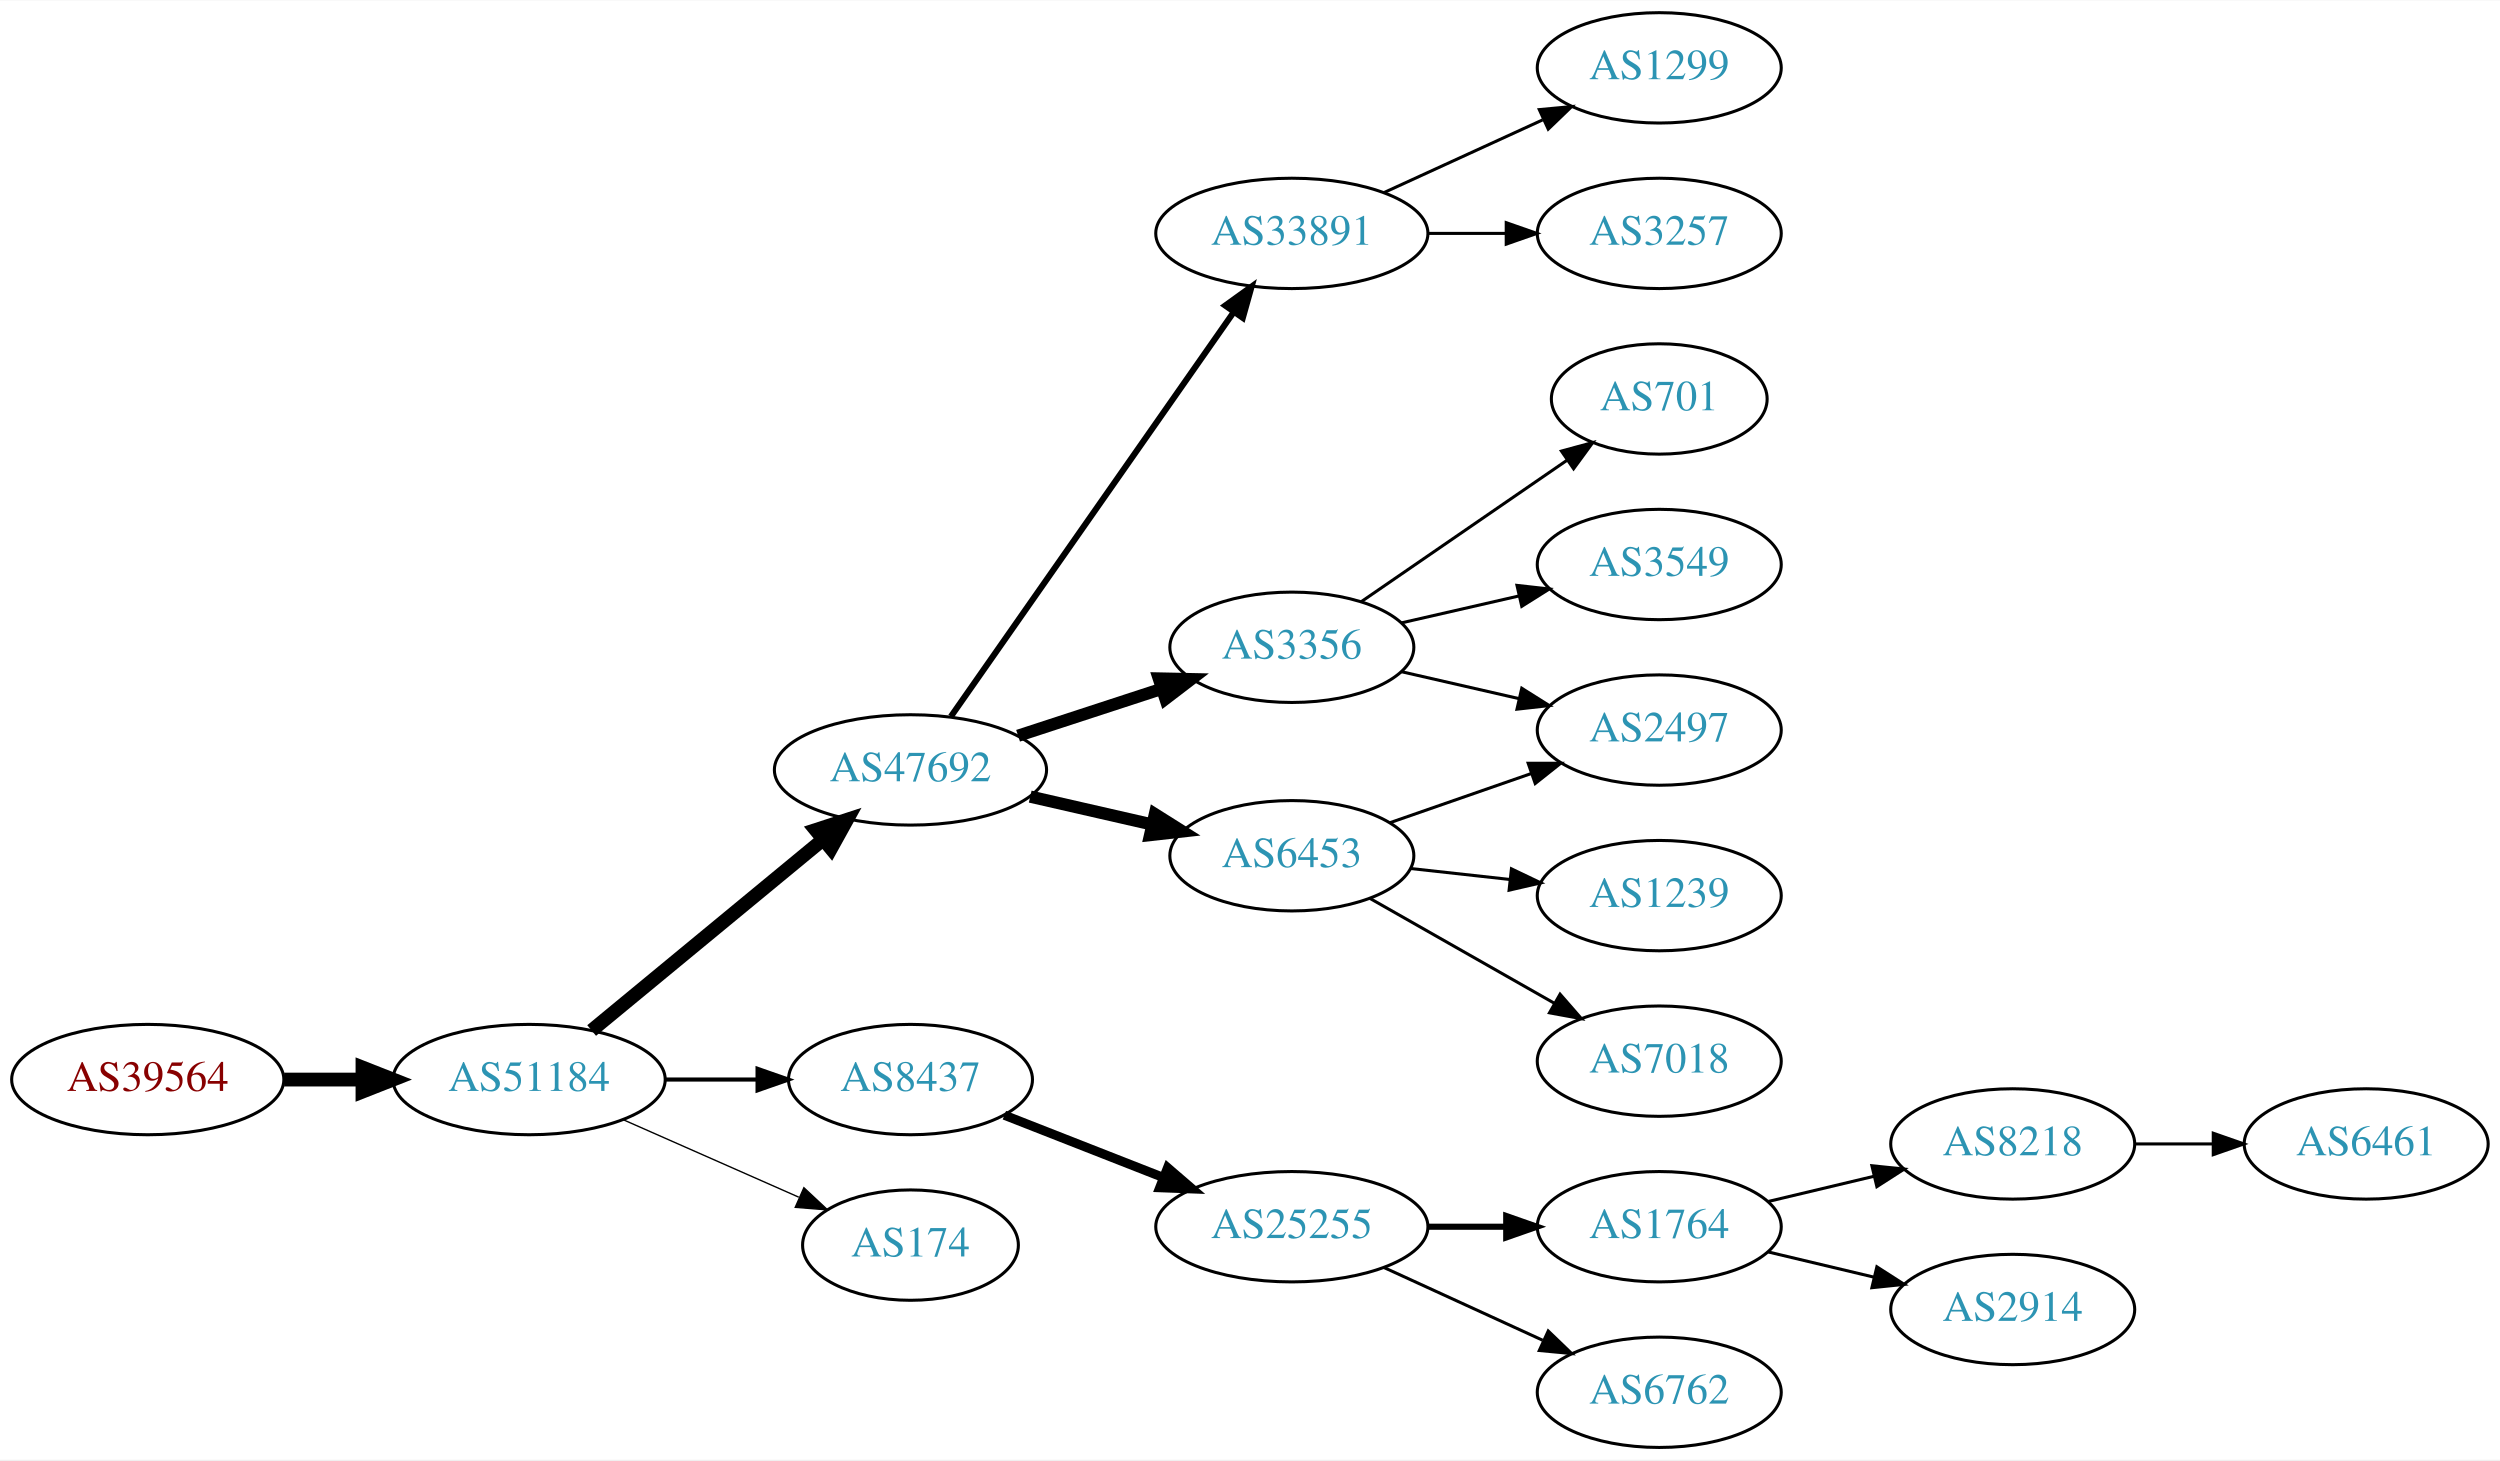
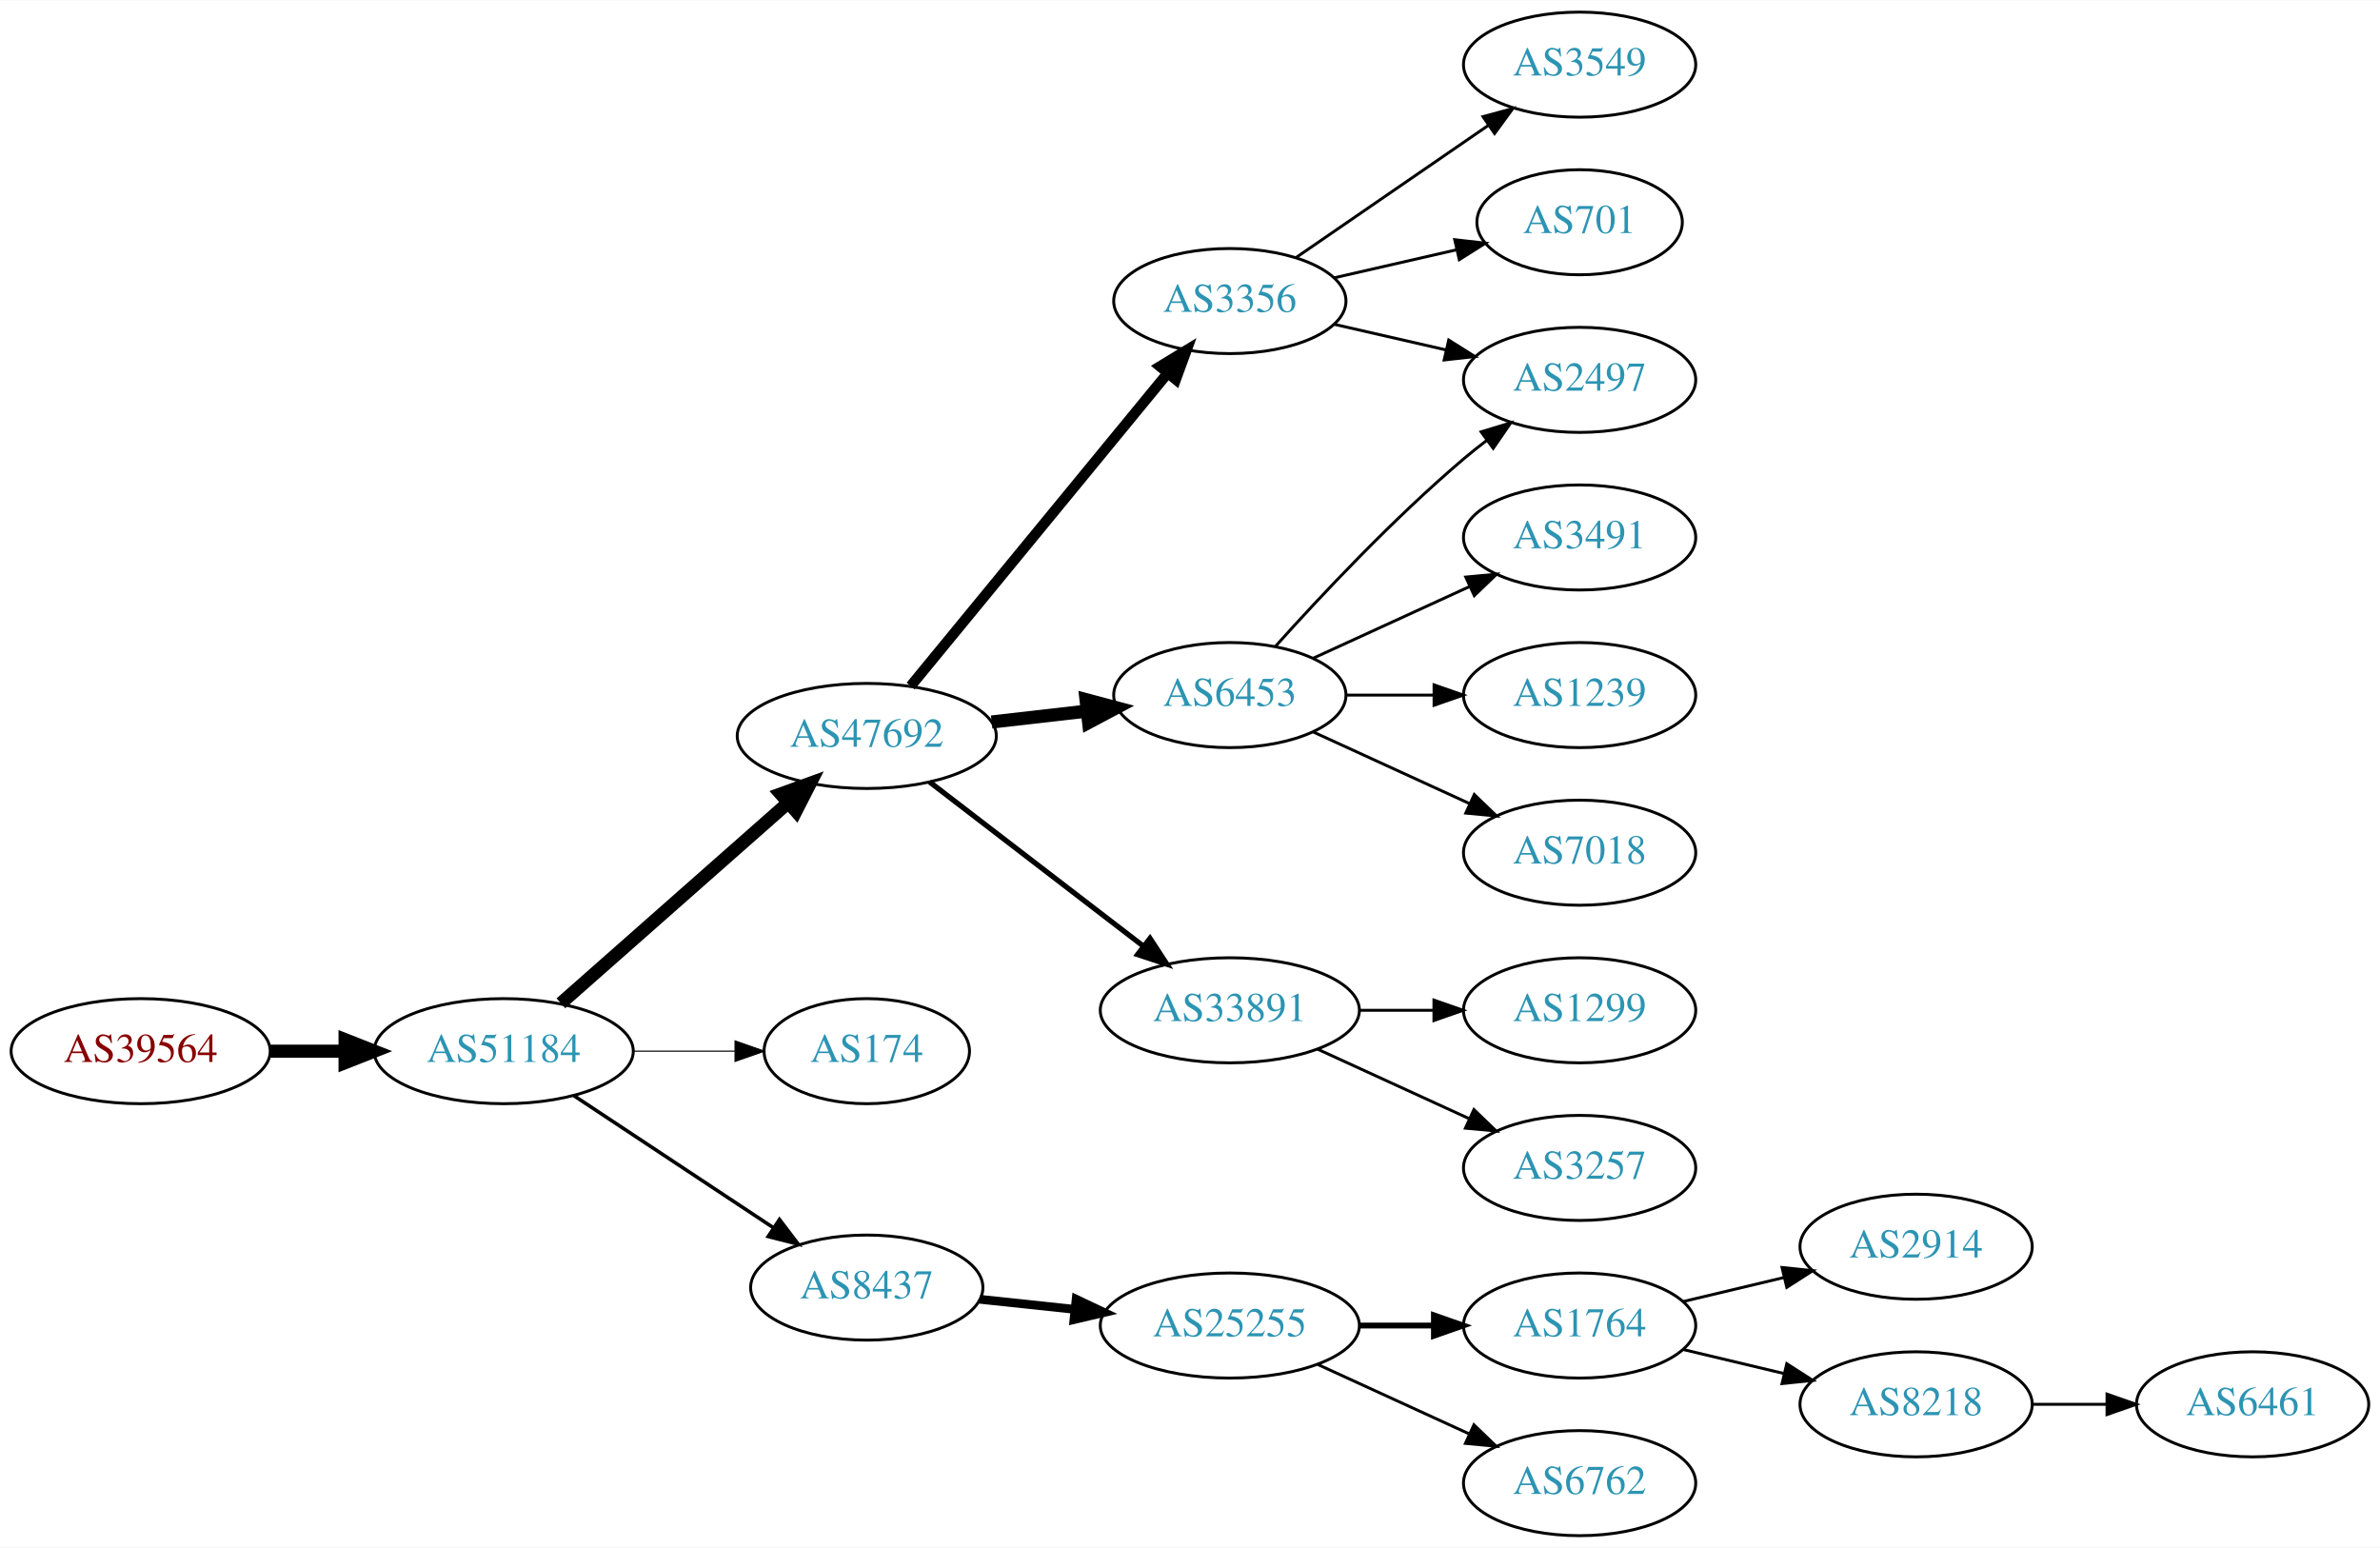
- <svg xmlns="http://www.w3.org/2000/svg" xmlns:xlink="http://www.w3.org/1999/xlink" width="815pt" height="476pt" viewBox="0.00 0.00 815.45 476.00">
-   <g id="graph0" class="graph" transform="scale(1 1) rotate(0) translate(4 472)">
-     <polygon fill="white" stroke="none" points="-4,4 -4,-472 811.448,-472 811.448,4 -4,4" />
+ <svg xmlns="http://www.w3.org/2000/svg" xmlns:xlink="http://www.w3.org/1999/xlink" width="815pt" height="530pt" viewBox="0.00 0.00 815.45 530.00">
+   <g id="graph0" class="graph" transform="scale(1 1) rotate(0) translate(4 526)">
+     <polygon fill="white" stroke="none" points="-4,4 -4,-526 811.448,-526 811.448,4 -4,4" />
    <g id="node1" class="node">
      <g id="a_node1">
        <a xlink:href="/asn/39564" xlink:title="AS39564 ~ Kernnetz Invent GmbH [AT]">
-           <ellipse fill="#ffffff" stroke="black" cx="44.196" cy="-120" rx="44.393" ry="18" />
-           <text text-anchor="middle" x="44.196" y="-116.3" font-family="Times,serif" font-size="14.00" fill="#880000">AS39564</text>
+           <ellipse fill="#ffffff" stroke="black" cx="44.196" cy="-166" rx="44.393" ry="18" />
+           <text text-anchor="middle" x="44.196" y="-162.3" font-family="Times,serif" font-size="14.00" fill="#880000">AS39564</text>
        </a>
      </g>
    </g>
    <g id="node2" class="node">
      <g id="a_node2">
        <a xlink:href="/asn/51184" xlink:title="AS51184 ~ Fonira Telekom GmbH [AT]">
-           <ellipse fill="#ffffff" stroke="black" cx="168.588" cy="-120" rx="44.393" ry="18" />
-           <text text-anchor="middle" x="168.588" y="-116.3" font-family="Times,serif" font-size="14.00" fill="#2c94b3">AS51184</text>
+           <ellipse fill="#ffffff" stroke="black" cx="168.588" cy="-166" rx="44.393" ry="18" />
+           <text text-anchor="middle" x="168.588" y="-162.3" font-family="Times,serif" font-size="14.00" fill="#2c94b3">AS51184</text>
        </a>
      </g>
    </g>
    <g id="edge1" class="edge">
-       <path fill="none" stroke="black" stroke-width="4.5" d="M88.692,-120C96.898,-120 105.569,-120 114.041,-120" />
-       <polygon fill="black" stroke="black" stroke-width="4.5" points="114.233,-123.938 124.233,-120 114.233,-116.063 114.233,-123.938" />
+       <path fill="none" stroke="black" stroke-width="4.5" d="M88.692,-166C96.898,-166 105.569,-166 114.041,-166" />
+       <polygon fill="black" stroke="black" stroke-width="4.5" points="114.233,-169.938 124.233,-166 114.233,-162.063 114.233,-169.938" />
    </g>
    <g id="node3" class="node">
      <g id="a_node3">
        <a xlink:href="/asn/47692" xlink:title="AS47692 ~ Nessus GmbH [AT]">
-           <ellipse fill="#ffffff" stroke="black" cx="292.98" cy="-221" rx="44.393" ry="18" />
-           <text text-anchor="middle" x="292.98" y="-217.3" font-family="Times,serif" font-size="14.00" fill="#2c94b3">AS47692</text>
+           <ellipse fill="#ffffff" stroke="black" cx="292.98" cy="-274" rx="44.393" ry="18" />
+           <text text-anchor="middle" x="292.98" y="-270.3" font-family="Times,serif" font-size="14.00" fill="#2c94b3">AS47692</text>
        </a>
      </g>
    </g>
    <g id="edge2" class="edge">
-       <path fill="none" stroke="black" stroke-width="4.5" d="M188.982,-136.004C209.273,-152.748 241.309,-179.185 264.264,-198.128" />
-       <polygon fill="black" stroke="black" stroke-width="4.5" points="262.053,-201.409 272.272,-204.737 267.066,-195.335 262.053,-201.409" />
+       <path fill="none" stroke="black" stroke-width="4.5" d="M188.177,-182.403C208.875,-200.667 242.481,-230.322 265.826,-250.921" />
+       <polygon fill="black" stroke="black" stroke-width="4.5" points="263.514,-254.133 273.618,-257.797 268.725,-248.228 263.514,-254.133" />
    </g>
    <g id="node4" class="node">
      <g id="a_node4">
-         <a xlink:href="/asn/8437" xlink:title="AS8437 ~ Hutchison Drei Austria GmbH [AT]">
-           <ellipse fill="#ffffff" stroke="black" cx="292.98" cy="-120" rx="39.794" ry="18" />
-           <text text-anchor="middle" x="292.98" y="-116.3" font-family="Times,serif" font-size="14.00" fill="#2c94b3">AS8437</text>
+         <a xlink:href="/asn/174" xlink:title="AS174 ~ Cogent Communications [US]">
+           <ellipse fill="#ffffff" stroke="black" cx="292.98" cy="-166" rx="35.194" ry="18" />
+           <text text-anchor="middle" x="292.98" y="-162.3" font-family="Times,serif" font-size="14.00" fill="#2c94b3">AS174</text>
        </a>
      </g>
    </g>
    <g id="edge3" class="edge">
-       <path fill="none" stroke="black" stroke-width="1.35" d="M213.084,-120C222.773,-120 233.11,-120 243.002,-120" />
-       <polygon fill="black" stroke="black" stroke-width="1.35" points="243.105,-123.5 253.105,-120 243.105,-116.5 243.105,-123.5" />
+       <path fill="none" stroke="black" stroke-width="0.409" d="M213.084,-166C224.341,-166 236.473,-166 247.767,-166" />
+       <polygon fill="black" stroke="black" stroke-width="0.409" points="247.854,-169.5 257.854,-166 247.854,-162.5 247.854,-169.5" />
    </g>
    <g id="node5" class="node">
      <g id="a_node5">
-         <a xlink:href="/asn/174" xlink:title="AS174 ~ Cogent Communications [US]">
-           <ellipse fill="#ffffff" stroke="black" cx="292.98" cy="-66" rx="35.194" ry="18" />
-           <text text-anchor="middle" x="292.98" y="-62.3" font-family="Times,serif" font-size="14.00" fill="#2c94b3">AS174</text>
+         <a xlink:href="/asn/8437" xlink:title="AS8437 ~ Hutchison Drei Austria GmbH [AT]">
+           <ellipse fill="#ffffff" stroke="black" cx="292.98" cy="-85" rx="39.794" ry="18" />
+           <text text-anchor="middle" x="292.98" y="-81.3" font-family="Times,serif" font-size="14.00" fill="#2c94b3">AS8437</text>
        </a>
      </g>
    </g>
    <g id="edge4" class="edge">
-       <path fill="none" stroke="black" stroke-width="0.45" d="M199.216,-106.928C216.487,-99.308 238.378,-89.65 256.556,-81.629" />
-       <polygon fill="black" stroke="black" stroke-width="0.45" points="258.213,-84.724 265.949,-77.485 255.387,-78.32 258.213,-84.724" />
+       <path fill="none" stroke="black" stroke-width="1.227" d="M192.609,-150.765C211.963,-137.956 239.798,-119.534 261.088,-105.445" />
+       <polygon fill="black" stroke="black" stroke-width="1.227" points="263.069,-108.331 269.476,-99.894 259.205,-102.494 263.069,-108.331" />
    </g>
    <g id="node6" class="node">
      <g id="a_node6">
-         <a xlink:href="/asn/33891" xlink:title="AS33891 ~ CORE-BACKBONE GMBH GLOBAL NETWORK [DE]">
-           <ellipse fill="#ffffff" stroke="black" cx="417.373" cy="-396" rx="44.393" ry="18" />
-           <text text-anchor="middle" x="417.373" y="-392.3" font-family="Times,serif" font-size="14.00" fill="#2c94b3">AS33891</text>
+         <a xlink:href="/asn/6453" xlink:title="AS6453 ~ TATA COMMUNICATIONS (AMERICA) INC [US]">
+           <ellipse fill="#ffffff" stroke="black" cx="417.373" cy="-288" rx="39.794" ry="18" />
+           <text text-anchor="middle" x="417.373" y="-284.3" font-family="Times,serif" font-size="14.00" fill="#2c94b3">AS6453</text>
        </a>
      </g>
    </g>
    <g id="edge5" class="edge">
-       <path fill="none" stroke="black" stroke-width="2" d="M306.163,-238.419C327.791,-269.343 372.988,-333.967 398.268,-370.113" />
-       <polygon fill="black" stroke="black" stroke-width="2" points="395.64,-372.462 404.239,-378.651 401.376,-368.45 395.64,-372.462" />
+       <path fill="none" stroke="black" stroke-width="4.5" d="M335.759,-278.779C346.254,-279.979 357.6,-281.277 368.373,-282.51" />
+       <polygon fill="black" stroke="black" stroke-width="4.5" points="368.097,-286.441 378.48,-283.666 368.992,-278.617 368.097,-286.441" />
    </g>
    <g id="node7" class="node">
      <g id="a_node7">
-         <a xlink:href="/asn/3356" xlink:title="AS3356 ~ Level 3 Parent, LLC [US]">
-           <ellipse fill="#ffffff" stroke="black" cx="417.373" cy="-261" rx="39.794" ry="18" />
-           <text text-anchor="middle" x="417.373" y="-257.3" font-family="Times,serif" font-size="14.00" fill="#2c94b3">AS3356</text>
+         <a xlink:href="/asn/33891" xlink:title="AS33891 ~ CORE-BACKBONE GMBH GLOBAL NETWORK [DE]">
+           <ellipse fill="#ffffff" stroke="black" cx="417.373" cy="-180" rx="44.393" ry="18" />
+           <text text-anchor="middle" x="417.373" y="-176.3" font-family="Times,serif" font-size="14.00" fill="#2c94b3">AS33891</text>
        </a>
      </g>
    </g>
    <g id="edge6" class="edge">
-       <path fill="none" stroke="black" stroke-width="4" d="M328.073,-232.142C342.579,-236.883 359.631,-242.456 374.862,-247.433" />
-       <polygon fill="black" stroke="black" stroke-width="4" points="373.97,-250.824 384.562,-250.604 376.144,-244.17 373.97,-250.824" />
+       <path fill="none" stroke="black" stroke-width="1.8" d="M314.466,-258.267C334.5,-242.88 365.186,-219.312 387.652,-202.058" />
+       <polygon fill="black" stroke="black" stroke-width="1.8" points="390.021,-204.652 395.82,-195.785 385.757,-199.1 390.021,-204.652" />
    </g>
    <g id="node8" class="node">
      <g id="a_node8">
-         <a xlink:href="/asn/6453" xlink:title="AS6453 ~ TATA COMMUNICATIONS (AMERICA) INC [US]">
-           <ellipse fill="#ffffff" stroke="black" cx="417.373" cy="-193" rx="39.794" ry="18" />
-           <text text-anchor="middle" x="417.373" y="-189.3" font-family="Times,serif" font-size="14.00" fill="#2c94b3">AS6453</text>
+         <a xlink:href="/asn/3356" xlink:title="AS3356 ~ Level 3 Parent, LLC [US]">
+           <ellipse fill="#ffffff" stroke="black" cx="417.373" cy="-423" rx="39.794" ry="18" />
+           <text text-anchor="middle" x="417.373" y="-419.3" font-family="Times,serif" font-size="14.00" fill="#2c94b3">AS3356</text>
        </a>
      </g>
    </g>
    <g id="edge7" class="edge">
-       <path fill="none" stroke="black" stroke-width="4" d="M332.035,-212.294C344.549,-209.431 358.577,-206.222 371.546,-203.255" />
-       <polygon fill="black" stroke="black" stroke-width="4" points="372.703,-206.581 381.671,-200.939 371.142,-199.757 372.703,-206.581" />
-     </g>
-     <g id="node11" class="node">
-       <g id="a_node11">
+       <path fill="none" stroke="black" stroke-width="3.6" d="M308.02,-291.092C329.6,-317.364 371.032,-367.802 395.939,-398.125" />
+       <polygon fill="black" stroke="black" stroke-width="3.6" points="393.444,-400.601 402.496,-406.107 398.854,-396.158 393.444,-400.601" />
+     </g>
+     <g id="node17" class="node">
+       <g id="a_node17">
        <a xlink:href="/asn/25255" xlink:title="AS25255 ~ ==&gt; TELE2 AUSTRIA &lt;== [AT]">
          <ellipse fill="#ffffff" stroke="black" cx="417.373" cy="-72" rx="44.393" ry="18" />
          <text text-anchor="middle" x="417.373" y="-68.3" font-family="Times,serif" font-size="14.00" fill="#2c94b3">AS25255</text>
        </a>
      </g>
    </g>
-     <g id="edge10" class="edge">
-       <path fill="none" stroke="black" stroke-width="3" d="M323.608,-108.381C339.103,-102.304 358.316,-94.769 375.23,-88.135" />
-       <polygon fill="black" stroke="black" stroke-width="3" points="376.847,-91.261 384.878,-84.351 374.291,-84.744 376.847,-91.261" />
+     <g id="edge17" class="edge">
+       <path fill="none" stroke="black" stroke-width="3" d="M331.701,-80.993C341.92,-79.908 353.169,-78.713 364.038,-77.559" />
+       <polygon fill="black" stroke="black" stroke-width="3" points="364.721,-81.006 374.295,-76.469 363.981,-74.045 364.721,-81.006" />
    </g>
    <g id="node9" class="node">
      <g id="a_node9">
-         <a xlink:href="/asn/1299" xlink:title="AS1299 ~ Telia Carrier [EU]">
-           <ellipse fill="#ffffff" stroke="black" cx="537.215" cy="-450" rx="39.794" ry="18" />
-           <text text-anchor="middle" x="537.215" y="-446.3" font-family="Times,serif" font-size="14.00" fill="#2c94b3">AS1299</text>
+         <a xlink:href="/asn/1239" xlink:title="AS1239 ~ Sprint [US]">
+           <ellipse fill="#ffffff" stroke="black" cx="537.215" cy="-288" rx="39.794" ry="18" />
+           <text text-anchor="middle" x="537.215" y="-284.3" font-family="Times,serif" font-size="14.00" fill="#2c94b3">AS1239</text>
        </a>
      </g>
    </g>
    <g id="edge8" class="edge">
-       <path fill="none" stroke="black" d="M447.502,-409.348C463.113,-416.502 482.511,-425.391 499.183,-433.03" />
-       <polygon fill="black" stroke="black" points="498.086,-436.378 508.635,-437.362 501.002,-430.014 498.086,-436.378" />
+       <path fill="none" stroke="black" d="M457.285,-288C466.839,-288 477.188,-288 487.151,-288" />
+       <polygon fill="black" stroke="black" points="487.343,-291.5 497.343,-288 487.343,-284.5 487.343,-291.5" />
    </g>
    <g id="node10" class="node">
      <g id="a_node10">
+         <a xlink:href="/asn/7018" xlink:title="AS7018 ~ AT&amp;T Services, Inc. [US]">
+           <ellipse fill="#ffffff" stroke="black" cx="537.215" cy="-234" rx="39.794" ry="18" />
+           <text text-anchor="middle" x="537.215" y="-230.3" font-family="Times,serif" font-size="14.00" fill="#2c94b3">AS7018</text>
+         </a>
+       </g>
+     </g>
+     <g id="edge9" class="edge">
+       <path fill="none" stroke="black" d="M446.001,-275.339C461.958,-268.027 482.229,-258.739 499.512,-250.819" />
+       <polygon fill="black" stroke="black" points="501.126,-253.929 508.759,-246.581 498.21,-247.565 501.126,-253.929" />
+     </g>
+     <g id="node11" class="node">
+       <g id="a_node11">
+         <a xlink:href="/asn/2497" xlink:title="AS2497 ~ Internet Initiative Japan Inc. [JP]">
+           <ellipse fill="#ffffff" stroke="black" cx="537.215" cy="-396" rx="39.794" ry="18" />
+           <text text-anchor="middle" x="537.215" y="-392.3" font-family="Times,serif" font-size="14.00" fill="#2c94b3">AS2497</text>
+         </a>
+       </g>
+     </g>
+     <g id="edge10" class="edge">
+       <path fill="none" stroke="black" d="M433.019,-304.725C448.319,-321.765 473.417,-348.523 497.569,-369 500.066,-371.117 502.726,-373.232 505.438,-375.293" />
+       <polygon fill="black" stroke="black" points="503.474,-378.194 513.614,-381.266 507.604,-372.541 503.474,-378.194" />
+     </g>
+     <g id="node12" class="node">
+       <g id="a_node12">
+         <a xlink:href="/asn/3491" xlink:title="AS3491 ~ PCCW Global, Inc. [US]">
+           <ellipse fill="#ffffff" stroke="black" cx="537.215" cy="-342" rx="39.794" ry="18" />
+           <text text-anchor="middle" x="537.215" y="-338.3" font-family="Times,serif" font-size="14.00" fill="#2c94b3">AS3491</text>
+         </a>
+       </g>
+     </g>
+     <g id="edge11" class="edge">
+       <path fill="none" stroke="black" d="M446.001,-300.661C461.958,-307.973 482.229,-317.261 499.512,-325.181" />
+       <polygon fill="black" stroke="black" points="498.21,-328.435 508.759,-329.419 501.126,-322.071 498.21,-328.435" />
+     </g>
+     <g id="node13" class="node">
+       <g id="a_node13">
+         <a xlink:href="/asn/1299" xlink:title="AS1299 ~ Telia Carrier [EU]">
+           <ellipse fill="#ffffff" stroke="black" cx="537.215" cy="-180" rx="39.794" ry="18" />
+           <text text-anchor="middle" x="537.215" y="-176.3" font-family="Times,serif" font-size="14.00" fill="#2c94b3">AS1299</text>
+         </a>
+       </g>
+     </g>
+     <g id="edge12" class="edge">
+       <path fill="none" stroke="black" d="M461.584,-180C469.896,-180 478.659,-180 487.141,-180" />
+       <polygon fill="black" stroke="black" points="487.3,-183.5 497.3,-180 487.3,-176.5 487.3,-183.5" />
+     </g>
+     <g id="node14" class="node">
+       <g id="a_node14">
        <a xlink:href="/asn/3257" xlink:title="AS3257 ~ GTT [DE]">
-           <ellipse fill="#ffffff" stroke="black" cx="537.215" cy="-396" rx="39.794" ry="18" />
-           <text text-anchor="middle" x="537.215" y="-392.3" font-family="Times,serif" font-size="14.00" fill="#2c94b3">AS3257</text>
-         </a>
-       </g>
-     </g>
-     <g id="edge9" class="edge">
-       <path fill="none" stroke="black" d="M461.584,-396C469.896,-396 478.659,-396 487.141,-396" />
-       <polygon fill="black" stroke="black" points="487.3,-399.5 497.3,-396 487.3,-392.5 487.3,-399.5" />
-     </g>
-     <g id="node17" class="node">
-       <g id="a_node17">
-         <a xlink:href="/asn/2497" xlink:title="AS2497 ~ Internet Initiative Japan Inc. [JP]">
-           <ellipse fill="#ffffff" stroke="black" cx="537.215" cy="-234" rx="39.794" ry="18" />
-           <text text-anchor="middle" x="537.215" y="-230.3" font-family="Times,serif" font-size="14.00" fill="#2c94b3">AS2497</text>
-         </a>
-       </g>
+           <ellipse fill="#ffffff" stroke="black" cx="537.215" cy="-126" rx="39.794" ry="18" />
+           <text text-anchor="middle" x="537.215" y="-122.3" font-family="Times,serif" font-size="14.00" fill="#2c94b3">AS3257</text>
+         </a>
+       </g>
+     </g>
+     <g id="edge13" class="edge">
+       <path fill="none" stroke="black" d="M447.502,-166.652C463.113,-159.498 482.511,-150.609 499.183,-142.97" />
+       <polygon fill="black" stroke="black" points="501.002,-145.986 508.635,-138.638 498.086,-139.622 501.002,-145.986" />
    </g>
    <g id="edge16" class="edge">
-       <path fill="none" stroke="black" d="M453.092,-253.045C465.092,-250.296 478.713,-247.175 491.405,-244.267" />
-       <polygon fill="black" stroke="black" points="492.371,-247.636 501.337,-241.991 490.808,-240.813 492.371,-247.636" />
+       <path fill="none" stroke="black" d="M453.092,-415.045C465.092,-412.296 478.713,-409.175 491.405,-406.267" />
+       <polygon fill="black" stroke="black" points="492.371,-409.636 501.337,-403.991 490.808,-402.813 492.371,-409.636" />
+     </g>
+     <g id="node15" class="node">
+       <g id="a_node15">
+         <a xlink:href="/asn/3549" xlink:title="AS3549 ~ Level 3 Parent, LLC [US]">
+           <ellipse fill="#ffffff" stroke="black" cx="537.215" cy="-504" rx="39.794" ry="18" />
+           <text text-anchor="middle" x="537.215" y="-500.3" font-family="Times,serif" font-size="14.00" fill="#2c94b3">AS3549</text>
+         </a>
+       </g>
+     </g>
+     <g id="edge14" class="edge">
+       <path fill="none" stroke="black" d="M439.987,-437.857C458.475,-450.565 485.289,-468.995 505.919,-483.175" />
+       <polygon fill="black" stroke="black" points="504.115,-486.183 514.339,-488.963 508.081,-480.414 504.115,-486.183" />
+     </g>
+     <g id="node16" class="node">
+       <g id="a_node16">
+         <a xlink:href="/asn/701" xlink:title="AS701 ~ UUNET [US]">
+           <ellipse fill="#ffffff" stroke="black" cx="537.215" cy="-450" rx="35.194" ry="18" />
+           <text text-anchor="middle" x="537.215" y="-446.3" font-family="Times,serif" font-size="14.00" fill="#2c94b3">AS701</text>
+         </a>
+       </g>
+     </g>
+     <g id="edge15" class="edge">
+       <path fill="none" stroke="black" d="M453.092,-430.955C466.184,-433.955 481.207,-437.396 494.847,-440.522" />
+       <polygon fill="black" stroke="black" points="494.425,-444.016 504.955,-442.838 495.989,-437.193 494.425,-444.016" />
    </g>
    <g id="node18" class="node">
      <g id="a_node18">
-         <a xlink:href="/asn/701" xlink:title="AS701 ~ UUNET [US]">
-           <ellipse fill="#ffffff" stroke="black" cx="537.215" cy="-342" rx="35.194" ry="18" />
-           <text text-anchor="middle" x="537.215" y="-338.3" font-family="Times,serif" font-size="14.00" fill="#2c94b3">AS701</text>
-         </a>
-       </g>
-     </g>
-     <g id="edge17" class="edge">
-       <path fill="none" stroke="black" d="M439.987,-275.857C458.824,-288.805 486.304,-307.693 507.08,-321.973" />
-       <polygon fill="black" stroke="black" points="505.305,-325.001 515.528,-327.781 509.27,-319.232 505.305,-325.001" />
-     </g>
-     <g id="node19" class="node">
-       <g id="a_node19">
-         <a xlink:href="/asn/3549" xlink:title="AS3549 ~ Level 3 Parent, LLC [US]">
-           <ellipse fill="#ffffff" stroke="black" cx="537.215" cy="-288" rx="39.794" ry="18" />
-           <text text-anchor="middle" x="537.215" y="-284.3" font-family="Times,serif" font-size="14.00" fill="#2c94b3">AS3549</text>
-         </a>
-       </g>
-     </g>
-     <g id="edge18" class="edge">
-       <path fill="none" stroke="black" d="M453.092,-268.955C465.092,-271.704 478.713,-274.825 491.405,-277.733" />
-       <polygon fill="black" stroke="black" points="490.808,-281.187 501.337,-280.009 492.371,-274.364 490.808,-281.187" />
-     </g>
-     <g id="edge20" class="edge">
-       <path fill="none" stroke="black" d="M449.334,-203.772C463.431,-208.677 480.307,-214.548 495.421,-219.807" />
-       <polygon fill="black" stroke="black" points="494.456,-223.177 505.051,-223.157 496.756,-216.566 494.456,-223.177" />
-     </g>
-     <g id="node20" class="node">
-       <g id="a_node20">
-         <a xlink:href="/asn/1239" xlink:title="AS1239 ~ Sprint [US]">
-           <ellipse fill="#ffffff" stroke="black" cx="537.215" cy="-180" rx="39.794" ry="18" />
-           <text text-anchor="middle" x="537.215" y="-176.3" font-family="Times,serif" font-size="14.00" fill="#2c94b3">AS1239</text>
-         </a>
-       </g>
-     </g>
-     <g id="edge19" class="edge">
-       <path fill="none" stroke="black" d="M455.983,-188.851C466.294,-187.713 477.611,-186.465 488.411,-185.274" />
-       <polygon fill="black" stroke="black" points="489.002,-188.73 498.558,-184.154 488.235,-181.772 489.002,-188.73" />
-     </g>
-     <g id="node21" class="node">
-       <g id="a_node21">
-         <a xlink:href="/asn/7018" xlink:title="AS7018 ~ AT&amp;T Services, Inc. [US]">
-           <ellipse fill="#ffffff" stroke="black" cx="537.215" cy="-126" rx="39.794" ry="18" />
-           <text text-anchor="middle" x="537.215" y="-122.3" font-family="Times,serif" font-size="14.00" fill="#2c94b3">AS7018</text>
-         </a>
-       </g>
-     </g>
-     <g id="edge21" class="edge">
-       <path fill="none" stroke="black" d="M442.79,-179.118C460.249,-169.191 483.95,-155.716 503.11,-144.822" />
-       <polygon fill="black" stroke="black" points="504.866,-147.85 511.829,-139.865 501.406,-141.765 504.866,-147.85" />
-     </g>
-     <g id="node12" class="node">
-       <g id="a_node12">
        <a xlink:href="/asn/1764" xlink:title="AS1764 ~ NEXTLAYER-AS [AT]">
          <ellipse fill="#ffffff" stroke="black" cx="537.215" cy="-72" rx="39.794" ry="18" />
          <text text-anchor="middle" x="537.215" y="-68.3" font-family="Times,serif" font-size="14.00" fill="#2c94b3">AS1764</text>
        </a>
      </g>
    </g>
-     <g id="edge11" class="edge">
+     <g id="edge18" class="edge">
      <path fill="none" stroke="black" stroke-width="2" d="M461.584,-72C469.896,-72 478.659,-72 487.141,-72" />
      <polygon fill="black" stroke="black" stroke-width="2" points="487.3,-75.5 497.3,-72 487.3,-68.5 487.3,-75.5" />
    </g>
-     <g id="node13" class="node">
-       <g id="a_node13">
+     <g id="node19" class="node">
+       <g id="a_node19">
        <a xlink:href="/asn/6762" xlink:title="AS6762 ~ TELECOM ITALIA SPARKLE S.p.A. [IT]">
          <ellipse fill="#ffffff" stroke="black" cx="537.215" cy="-18" rx="39.794" ry="18" />
          <text text-anchor="middle" x="537.215" y="-14.3" font-family="Times,serif" font-size="14.00" fill="#2c94b3">AS6762</text>
        </a>
      </g>
    </g>
-     <g id="edge12" class="edge">
+     <g id="edge19" class="edge">
      <path fill="none" stroke="black" d="M447.502,-58.652C463.113,-51.498 482.511,-42.609 499.183,-34.969" />
      <polygon fill="black" stroke="black" points="501.002,-37.986 508.635,-30.638 498.086,-31.622 501.002,-37.986" />
    </g>
-     <g id="node14" class="node">
-       <g id="a_node14">
-         <a xlink:href="/asn/8218" xlink:title="AS8218 ~ legacy Neotelecoms [FR]">
+     <g id="node20" class="node">
+       <g id="a_node20">
+         <a xlink:href="/asn/2914" xlink:title="AS2914 ~ NTT America, Inc. [US]">
          <ellipse fill="#ffffff" stroke="black" cx="652.508" cy="-99" rx="39.794" ry="18" />
-           <text text-anchor="middle" x="652.508" y="-95.3" font-family="Times,serif" font-size="14.00" fill="#2c94b3">AS8218</text>
-         </a>
-       </g>
-     </g>
-     <g id="edge13" class="edge">
+           <text text-anchor="middle" x="652.508" y="-95.3" font-family="Times,serif" font-size="14.00" fill="#2c94b3">AS2914</text>
+         </a>
+       </g>
+     </g>
+     <g id="edge20" class="edge">
      <path fill="none" stroke="black" d="M572.822,-80.248C583.694,-82.838 595.848,-85.735 607.291,-88.462" />
      <polygon fill="black" stroke="black" points="606.574,-91.889 617.113,-90.803 608.197,-85.08 606.574,-91.889" />
    </g>
-     <g id="node15" class="node">
-       <g id="a_node15">
-         <a xlink:href="/asn/2914" xlink:title="AS2914 ~ NTT America, Inc. [US]">
+     <g id="node21" class="node">
+       <g id="a_node21">
+         <a xlink:href="/asn/8218" xlink:title="AS8218 ~ legacy Neotelecoms [FR]">
          <ellipse fill="#ffffff" stroke="black" cx="652.508" cy="-45" rx="39.794" ry="18" />
-           <text text-anchor="middle" x="652.508" y="-41.3" font-family="Times,serif" font-size="14.00" fill="#2c94b3">AS2914</text>
-         </a>
-       </g>
-     </g>
-     <g id="edge14" class="edge">
+           <text text-anchor="middle" x="652.508" y="-41.3" font-family="Times,serif" font-size="14.00" fill="#2c94b3">AS8218</text>
+         </a>
+       </g>
+     </g>
+     <g id="edge21" class="edge">
      <path fill="none" stroke="black" d="M572.822,-63.752C583.694,-61.162 595.848,-58.265 607.291,-55.538" />
      <polygon fill="black" stroke="black" points="608.197,-58.92 617.113,-53.197 606.574,-52.111 608.197,-58.92" />
    </g>
-     <g id="node16" class="node">
-       <g id="a_node16">
+     <g id="node22" class="node">
+       <g id="a_node22">
        <a xlink:href="/asn/6461" xlink:title="AS6461 ~ Zayo Bandwidth [US]">
-           <ellipse fill="#ffffff" stroke="black" cx="767.801" cy="-99" rx="39.794" ry="18" />
-           <text text-anchor="middle" x="767.801" y="-95.3" font-family="Times,serif" font-size="14.00" fill="#2c94b3">AS6461</text>
-         </a>
-       </g>
-     </g>
-     <g id="edge15" class="edge">
-       <path fill="none" stroke="black" d="M692.18,-99C700.383,-99 709.147,-99 717.679,-99" />
-       <polygon fill="black" stroke="black" points="717.919,-102.5 727.919,-99 717.919,-95.5 717.919,-102.5" />
+           <ellipse fill="#ffffff" stroke="black" cx="767.801" cy="-45" rx="39.794" ry="18" />
+           <text text-anchor="middle" x="767.801" y="-41.3" font-family="Times,serif" font-size="14.00" fill="#2c94b3">AS6461</text>
+         </a>
+       </g>
+     </g>
+     <g id="edge22" class="edge">
+       <path fill="none" stroke="black" d="M692.18,-45C700.383,-45 709.147,-45 717.679,-45" />
+       <polygon fill="black" stroke="black" points="717.919,-48.5 727.919,-45 717.919,-41.5 717.919,-48.5" />
    </g>
  </g>
</svg>
